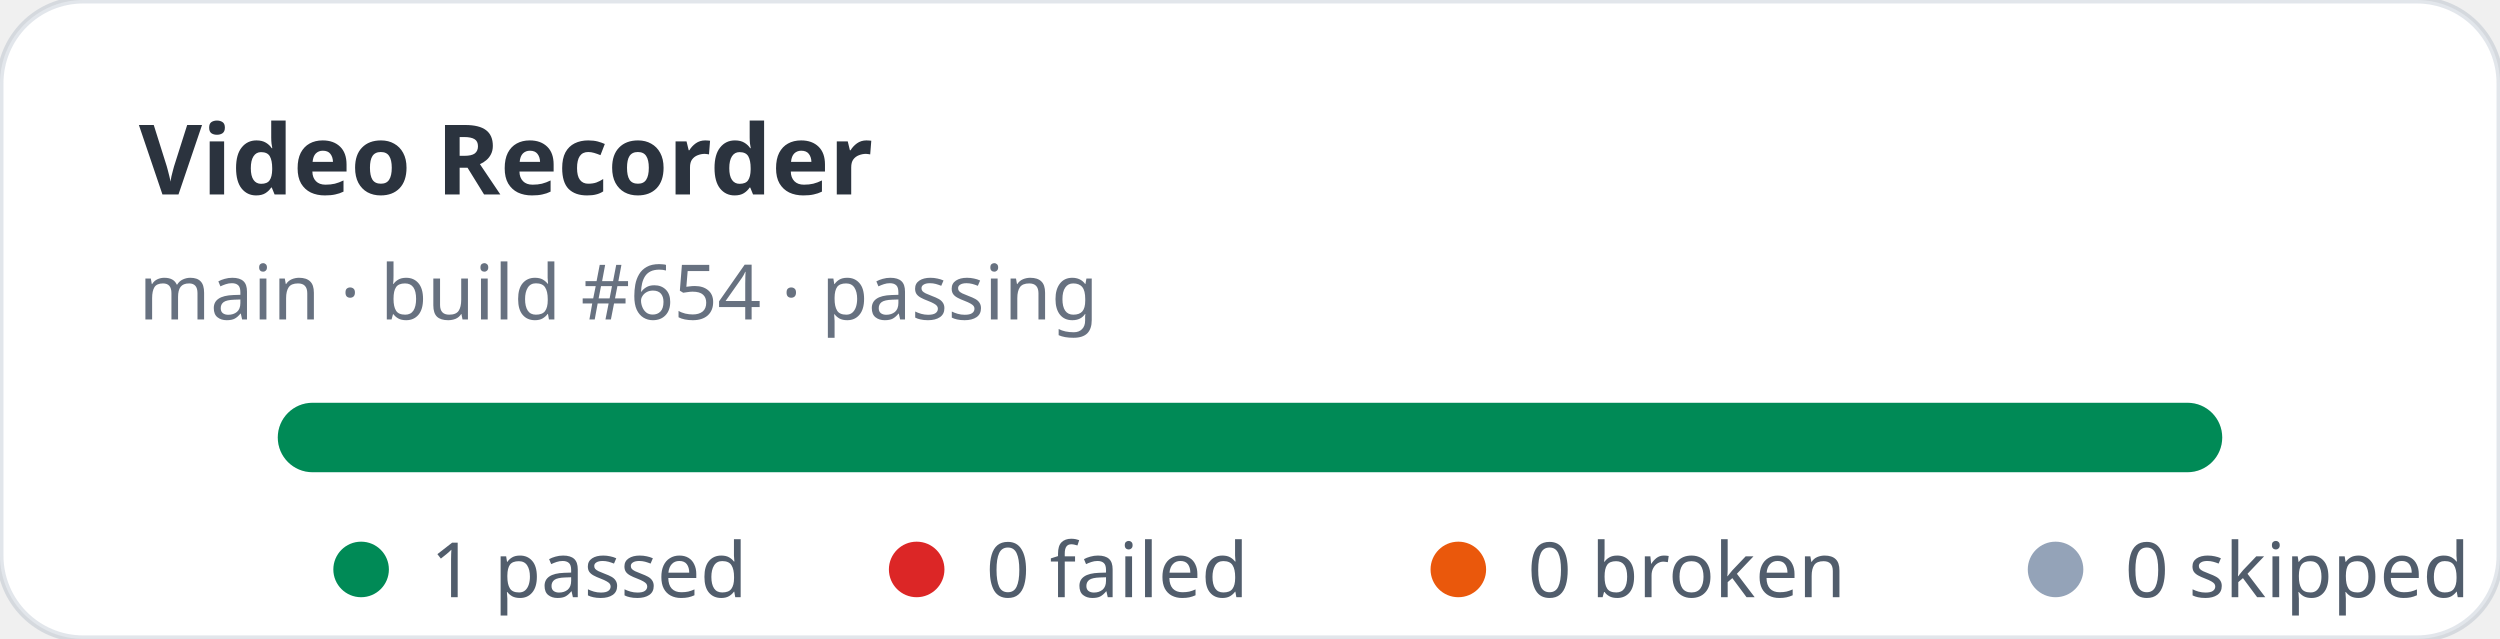
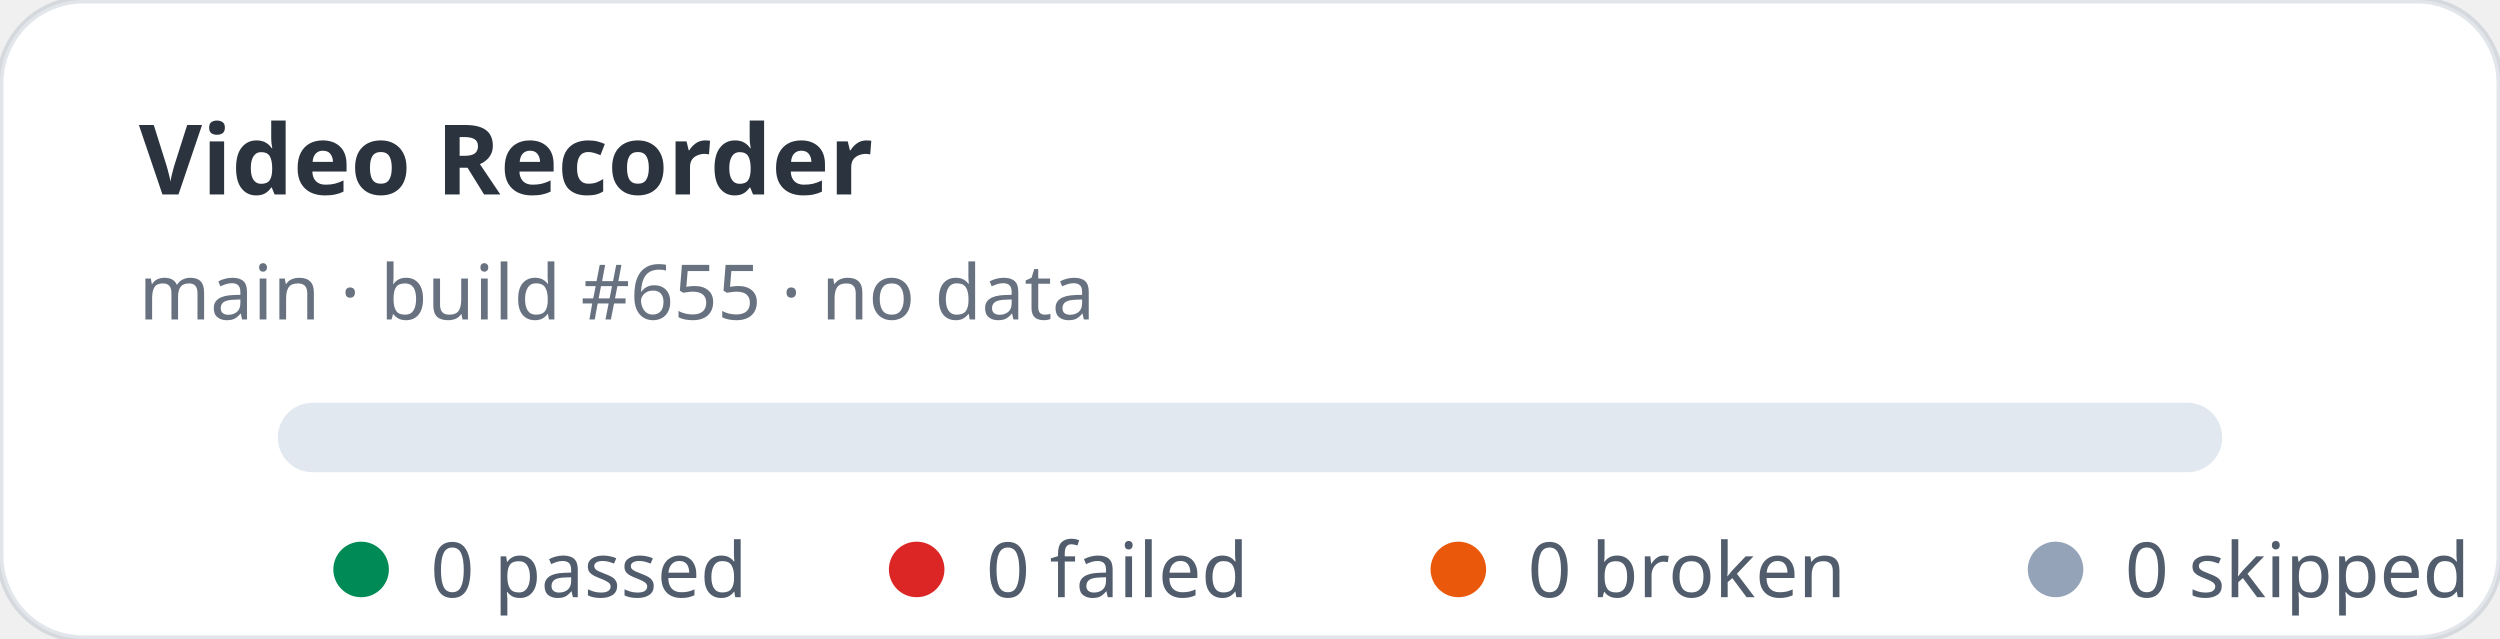
- <svg xmlns="http://www.w3.org/2000/svg" width="360" height="92" viewBox="0 0 360 92" role="img" aria-label="Video Recorder stats: 1 passed, 0 failed">
+ <svg xmlns="http://www.w3.org/2000/svg" width="360" height="92" viewBox="0 0 360 92" role="img" aria-label="Video Recorder stats: 0 passed, 0 failed">
  <rect width="360" height="92" rx="12" fill="#ffffff" stroke="rgba(11,48,86,0.12)" />
  <text x="20" y="28" fill="rgba(1,10,24,0.83)" font-family="ui-sans-serif,system-ui,sans-serif" font-size="14" font-weight="700">Video Recorder</text>
-   <text x="20" y="46" fill="rgba(2,19,44,0.6)" font-family="ui-sans-serif,system-ui,sans-serif" font-size="11">main · build #654 · passing</text>
+   <text x="20" y="46" fill="rgba(2,19,44,0.6)" font-family="ui-sans-serif,system-ui,sans-serif" font-size="11">main · build #655 · no data</text>
  <rect x="40" y="58" width="280" height="10" rx="5" fill="#e2e8f0" />
-   <rect x="40" y="58" width="280" height="10" rx="5" fill="#008a56" />
  <g font-family="ui-sans-serif,system-ui,sans-serif" font-size="11" fill="rgba(1,18,40,0.68)">
    <circle cx="52" cy="82" r="4" fill="#008a56" />
-     <text x="62" y="86">1 passed</text>
+     <text x="62" y="86">0 passed</text>
    <circle cx="132" cy="82" r="4" fill="#dc2626" />
    <text x="142" y="86">0 failed</text>
    <circle cx="210" cy="82" r="4" fill="#ea580c" />
    <text x="220" y="86">0 broken</text>
    <circle cx="296" cy="82" r="4" fill="#94a3b8" />
    <text x="306" y="86">0 skipped</text>
  </g>
</svg>
